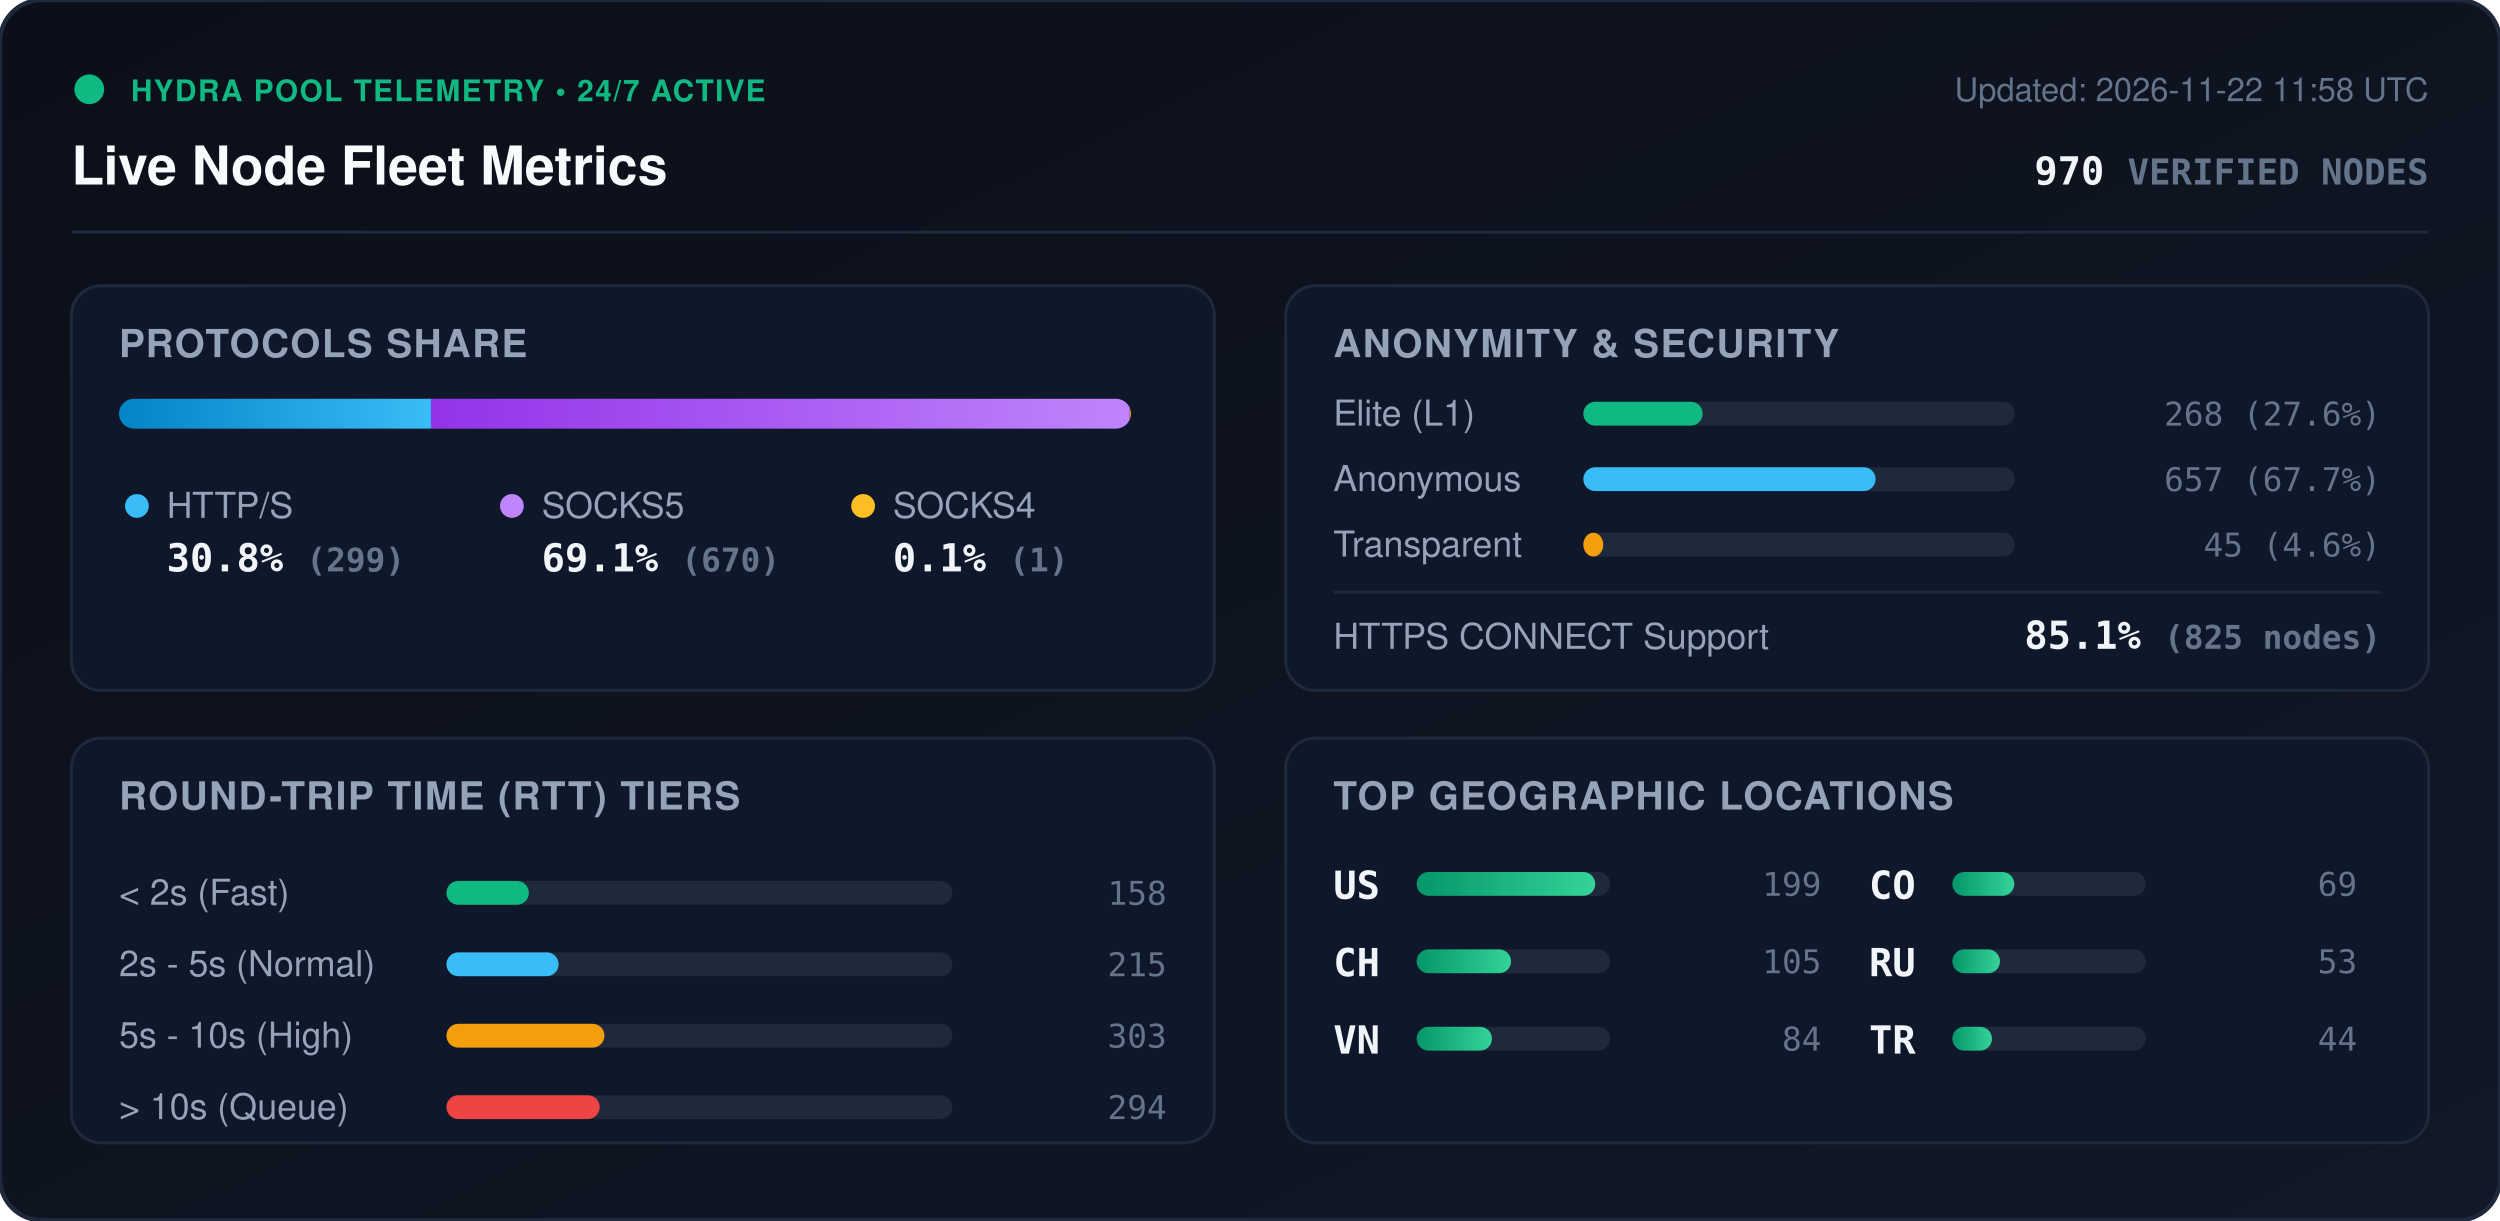
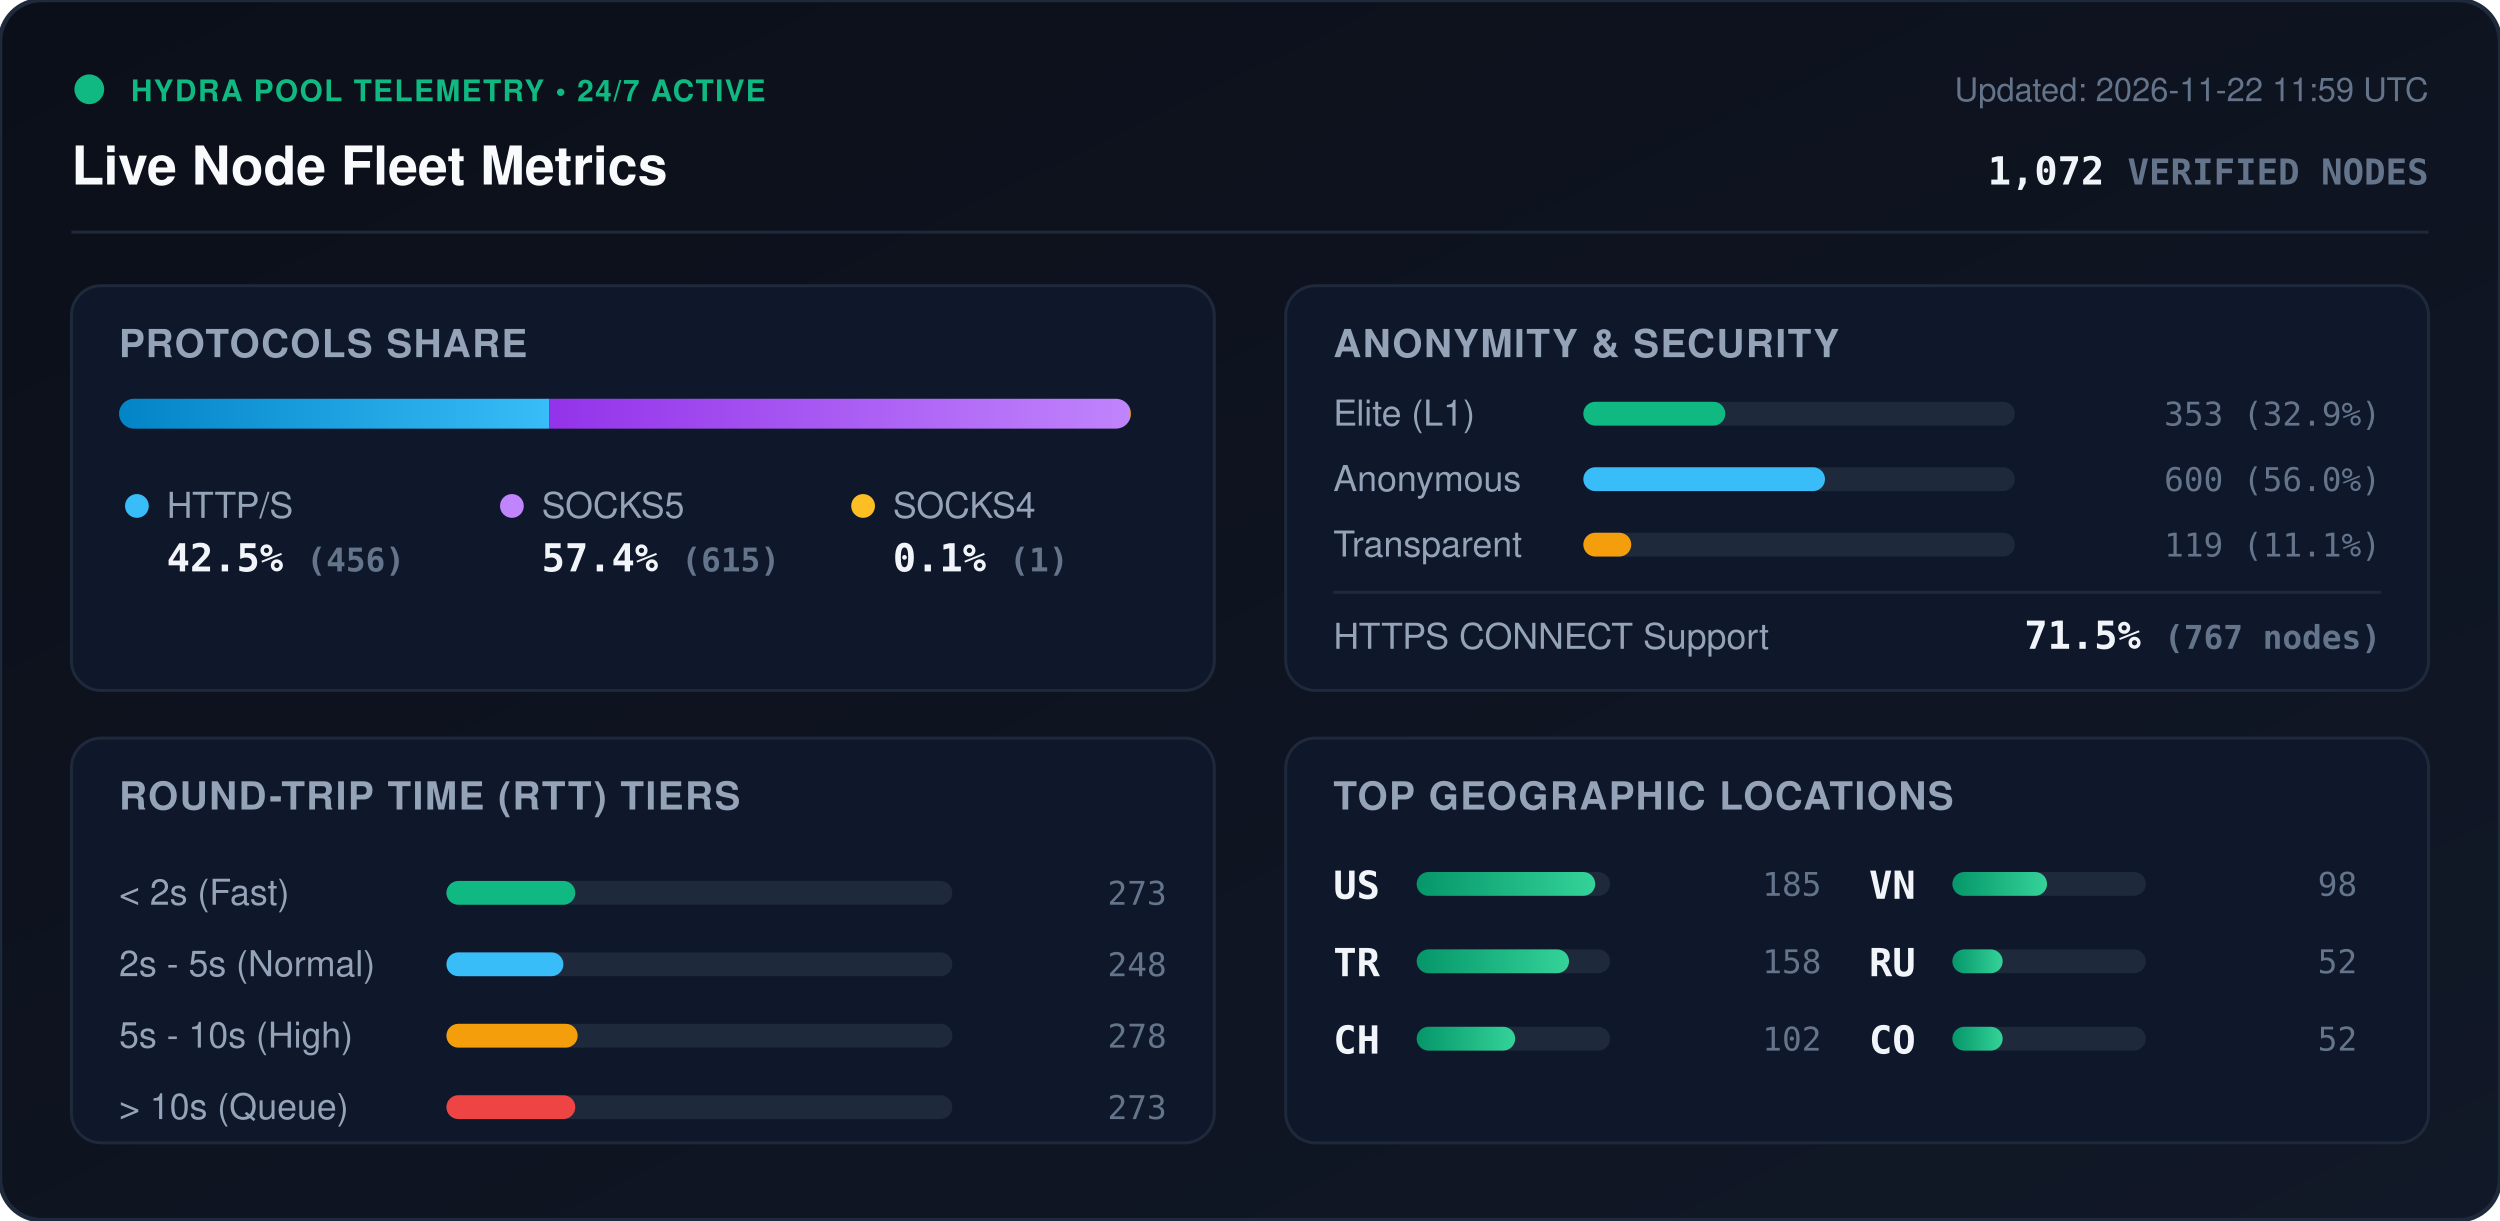
<svg xmlns="http://www.w3.org/2000/svg" viewBox="0 0 840 410" width="840" height="410" style="max-width: 100%; height: auto;">
  <defs>
    <linearGradient id="bg" x1="0%" y1="0%" x2="100%" y2="100%">
      <stop offset="0%" stop-color="#0b0f19" />
      <stop offset="100%" stop-color="#111827" />
    </linearGradient>
    <linearGradient id="bar-http" x1="0%" y1="0%" x2="100%" y2="0%">
      <stop offset="0%" stop-color="#0284c7" />
      <stop offset="100%" stop-color="#38bdf8" />
    </linearGradient>
    <linearGradient id="bar-socks5" x1="0%" y1="0%" x2="100%" y2="0%">
      <stop offset="0%" stop-color="#9333ea" />
      <stop offset="100%" stop-color="#c084fc" />
    </linearGradient>
    <linearGradient id="bar-socks4" x1="0%" y1="0%" x2="100%" y2="0%">
      <stop offset="0%" stop-color="#d97706" />
      <stop offset="100%" stop-color="#fbbf24" />
    </linearGradient>
    <linearGradient id="bar-green" x1="0%" y1="0%" x2="100%" y2="0%">
      <stop offset="0%" stop-color="#059669" />
      <stop offset="100%" stop-color="#34d399" />
    </linearGradient>
    <clipPath id="prog-track-clip">
      <rect width="340.0" height="10" rx="5" />
    </clipPath>
    <style>
      .title { font: 700 18px -apple-system, BlinkMacSystemFont, 'Segoe UI', Helvetica, Arial, sans-serif; fill: #f8fafc; }
      .sub { font: 500 11px -apple-system, BlinkMacSystemFont, 'Segoe UI', Helvetica, Arial, sans-serif; fill: #64748b; }
      .section-hdr { font: 600 13px -apple-system, BlinkMacSystemFont, 'Segoe UI', Helvetica, Arial, sans-serif; fill: #94a3b8; letter-spacing: 0.5px; }
      .metric-val { font: 700 13px -apple-system, BlinkMacSystemFont, 'Segoe UI', Helvetica, Arial, sans-serif; fill: #f1f5f9; }
      .metric-lbl { font: 500 12px -apple-system, BlinkMacSystemFont, 'Segoe UI', Helvetica, Arial, sans-serif; fill: #94a3b8; }
      .badge-txt { font: 700 10px -apple-system, BlinkMacSystemFont, 'Segoe UI', Helvetica, Arial, sans-serif; fill: #10b981; letter-spacing: 0.5px; }
      .mono { font-family: ui-monospace, SFMono-Regular, Menlo, Monaco, Consolas, monospace; }
      .pulse { animation: beacon 2s infinite ease-in-out; }
      @keyframes beacon { 0%, 100% { opacity: 1; } 50% { opacity: 0.35; } }
    </style>
  </defs>
  <rect width="840" height="410" rx="14" fill="url(#bg)" stroke="#1e293b" stroke-width="1.5" />
  <g transform="translate(24, 24)">
    <circle cx="6" cy="6" r="5" fill="#10b981" class="pulse" />
    <text x="20" y="10" class="badge-txt">HYDRA POOL TELEMETRY • 24/7 ACTIVE</text>
    <text x="0" y="38" class="title">Live Node Fleet Metrics</text>
-     <text x="792" y="10" text-anchor="end" class="sub">Updated: 2026-11-22 11:58 UTC</text>
-     <text x="792" y="38" text-anchor="end" class="metric-val mono" fill="#38bdf8">970 <tspan font-size="12" fill="#64748b">VERIFIED NODES</tspan>
+     <text x="792" y="10" text-anchor="end" class="sub">Updated: 2026-11-22 11:59 UTC</text>
+     <text x="792" y="38" text-anchor="end" class="metric-val mono" fill="#38bdf8">1,072 <tspan font-size="12" fill="#64748b">VERIFIED NODES</tspan>
    </text>
  </g>
  <line x1="24" y1="78" x2="816" y2="78" stroke="#1e293b" stroke-width="1" />
  <g transform="translate(24, 96)">
    <rect width="384" height="136" rx="10" fill="#0f172a" stroke="#1e293b" />
    <text x="16" y="24" class="section-hdr">PROTOCOLS SHARE</text>
    <g transform="translate(16, 38)">
      <rect width="340.0" height="10" rx="5" fill="#1e293b" />
      <g clip-path="url(#prog-track-clip)">
-         <rect x="0" width="104.8" height="10" fill="url(#bar-http)" />
-         <rect x="104.8" width="234.8" height="10" fill="url(#bar-socks5)" />
-         <rect x="339.6" width="0.4" height="10" fill="url(#bar-socks4)" />
+         <rect x="0" width="144.6" height="10" fill="url(#bar-http)" />
+         <rect x="144.6" width="195.1" height="10" fill="url(#bar-socks5)" />
+         <rect x="339.7" width="0.3" height="10" fill="url(#bar-socks4)" />
      </g>
    </g>
    <g transform="translate(16, 68)">
      <circle cx="6" cy="6" r="4" fill="#38bdf8" />
      <text x="16" y="10" class="metric-lbl">HTTP/S</text>
-       <text x="16" y="28" class="metric-val mono">30.8% <tspan font-size="11" fill="#64748b">(299)</tspan>
+       <text x="16" y="28" class="metric-val mono">42.5% <tspan font-size="11" fill="#64748b">(456)</tspan>
      </text>
      <circle cx="132" cy="6" r="4" fill="#c084fc" />
      <text x="142" y="10" class="metric-lbl">SOCKS5</text>
-       <text x="142" y="28" class="metric-val mono">69.1% <tspan font-size="11" fill="#64748b">(670)</tspan>
+       <text x="142" y="28" class="metric-val mono">57.4% <tspan font-size="11" fill="#64748b">(615)</tspan>
      </text>
      <circle cx="250" cy="6" r="4" fill="#fbbf24" />
      <text x="260" y="10" class="metric-lbl">SOCKS4</text>
      <text x="260" y="28" class="metric-val mono">0.1% <tspan font-size="11" fill="#64748b">(1)</tspan>
      </text>
    </g>
  </g>
  <g transform="translate(432, 96)">
    <rect width="384" height="136" rx="10" fill="#0f172a" stroke="#1e293b" />
    <text x="16" y="24" class="section-hdr">ANONYMITY &amp; SECURITY</text>
    <text x="16" y="47" class="metric-lbl">Elite (L1)</text>
    <rect x="100" y="39" width="145.0" height="8" rx="4" fill="#1e293b" />
-     <rect x="100" y="39" width="40.1" height="8" rx="4" fill="#10b981" />
-     <text x="368" y="47" text-anchor="end" class="mono sub" fill="#e2e8f0">268 (27.6%)</text>
+     <rect x="100" y="39" width="47.7" height="8" rx="4" fill="#10b981" />
+     <text x="368" y="47" text-anchor="end" class="mono sub" fill="#e2e8f0">353 (32.9%)</text>
    <text x="16" y="69" class="metric-lbl">Anonymous</text>
    <rect x="100" y="61" width="145.0" height="8" rx="4" fill="#1e293b" />
-     <rect x="100" y="61" width="98.2" height="8" rx="4" fill="#38bdf8" />
-     <text x="368" y="69" text-anchor="end" class="mono sub" fill="#e2e8f0">657 (67.7%)</text>
+     <rect x="100" y="61" width="81.2" height="8" rx="4" fill="#38bdf8" />
+     <text x="368" y="69" text-anchor="end" class="mono sub" fill="#e2e8f0">600 (56.0%)</text>
    <text x="16" y="91" class="metric-lbl">Transparent</text>
    <rect x="100" y="83" width="145.0" height="8" rx="4" fill="#1e293b" />
-     <rect x="100" y="83" width="6.7" height="8" rx="4" fill="#f59e0b" />
-     <text x="368" y="91" text-anchor="end" class="mono sub" fill="#e2e8f0">45 (4.6%)</text>
+     <rect x="100" y="83" width="16.1" height="8" rx="4" fill="#f59e0b" />
+     <text x="368" y="91" text-anchor="end" class="mono sub" fill="#e2e8f0">119 (11.1%)</text>
    <line x1="16" y1="103" x2="368" y2="103" stroke="#1e293b" stroke-width="1" />
    <text x="16" y="122" class="metric-lbl">HTTPS CONNECT Support</text>
-     <text x="368" y="122" text-anchor="end" class="metric-val mono" fill="#34d399">85.1% <tspan font-size="11" fill="#64748b">(825 nodes)</tspan>
+     <text x="368" y="122" text-anchor="end" class="metric-val mono" fill="#34d399">71.5% <tspan font-size="11" fill="#64748b">(767 nodes)</tspan>
    </text>
  </g>
  <g transform="translate(24, 248)">
    <rect width="384" height="136" rx="10" fill="#0f172a" stroke="#1e293b" />
    <text x="16" y="24" class="section-hdr">ROUND-TRIP TIME (RTT) TIERS</text>
    <g transform="translate(16, 42)">
      <text x="0" y="14" class="metric-lbl">&lt; 2s (Fast)</text>
      <rect x="110" y="6" width="170" height="8" rx="4" fill="#1e293b" />
-       <rect x="110" y="6" width="27.7" height="8" rx="4" fill="#10b981" />
-       <text x="352" y="14" text-anchor="end" class="mono sub">158</text>
+       <rect x="110" y="6" width="43.3" height="8" rx="4" fill="#10b981" />
+       <text x="352" y="14" text-anchor="end" class="mono sub">273</text>
      <text x="0" y="38" class="metric-lbl">2s - 5s (Normal)</text>
      <rect x="110" y="30" width="170" height="8" rx="4" fill="#1e293b" />
-       <rect x="110" y="30" width="37.7" height="8" rx="4" fill="#38bdf8" />
-       <text x="352" y="38" text-anchor="end" class="mono sub">215</text>
+       <rect x="110" y="30" width="39.3" height="8" rx="4" fill="#38bdf8" />
+       <text x="352" y="38" text-anchor="end" class="mono sub">248</text>
      <text x="0" y="62" class="metric-lbl">5s - 10s (High)</text>
      <rect x="110" y="54" width="170" height="8" rx="4" fill="#1e293b" />
-       <rect x="110" y="54" width="53.1" height="8" rx="4" fill="#f59e0b" />
-       <text x="352" y="62" text-anchor="end" class="mono sub">303</text>
+       <rect x="110" y="54" width="44.1" height="8" rx="4" fill="#f59e0b" />
+       <text x="352" y="62" text-anchor="end" class="mono sub">278</text>
      <text x="0" y="86" class="metric-lbl">&gt; 10s (Queue)</text>
      <rect x="110" y="78" width="170" height="8" rx="4" fill="#1e293b" />
-       <rect x="110" y="78" width="51.5" height="8" rx="4" fill="#ef4444" />
-       <text x="352" y="86" text-anchor="end" class="mono sub">294</text>
+       <rect x="110" y="78" width="43.3" height="8" rx="4" fill="#ef4444" />
+       <text x="352" y="86" text-anchor="end" class="mono sub">273</text>
    </g>
  </g>
  <g transform="translate(432, 248)">
    <rect width="384" height="136" rx="10" fill="#0f172a" stroke="#1e293b" />
    <text x="16" y="24" class="section-hdr">TOP GEOGRAPHIC LOCATIONS</text>
    <g transform="translate(16, 42)">
      <g transform="translate(0, 0)">
        <text x="0" y="12" class="mono metric-val" font-size="12">US</text>
        <rect x="28" y="3" width="65" height="8" rx="4" fill="#1e293b" />
        <rect x="28" y="3" width="60.0" height="8" rx="4" fill="url(#bar-green)" />
-         <text x="164" y="11" text-anchor="end" class="mono sub">199</text>
+         <text x="164" y="11" text-anchor="end" class="mono sub">185</text>
      </g>
      <g transform="translate(0, 26)">
+         <text x="0" y="12" class="mono metric-val" font-size="12">TR</text>
+         <rect x="28" y="3" width="65" height="8" rx="4" fill="#1e293b" />
+         <rect x="28" y="3" width="51.2" height="8" rx="4" fill="url(#bar-green)" />
+         <text x="164" y="11" text-anchor="end" class="mono sub">158</text>
+       </g>
+       <g transform="translate(0, 52)">
        <text x="0" y="12" class="mono metric-val" font-size="12">CH</text>
        <rect x="28" y="3" width="65" height="8" rx="4" fill="#1e293b" />
-         <rect x="28" y="3" width="31.7" height="8" rx="4" fill="url(#bar-green)" />
-         <text x="164" y="11" text-anchor="end" class="mono sub">105</text>
+         <rect x="28" y="3" width="33.1" height="8" rx="4" fill="url(#bar-green)" />
+         <text x="164" y="11" text-anchor="end" class="mono sub">102</text>
      </g>
-       <g transform="translate(0, 52)">
+       <g transform="translate(180, 0)">
        <text x="0" y="12" class="mono metric-val" font-size="12">VN</text>
        <rect x="28" y="3" width="65" height="8" rx="4" fill="#1e293b" />
-         <rect x="28" y="3" width="25.3" height="8" rx="4" fill="url(#bar-green)" />
-         <text x="164" y="11" text-anchor="end" class="mono sub">84</text>
-       </g>
-       <g transform="translate(180, 0)">
-         <text x="0" y="12" class="mono metric-val" font-size="12">CO</text>
-         <rect x="28" y="3" width="65" height="8" rx="4" fill="#1e293b" />
-         <rect x="28" y="3" width="20.8" height="8" rx="4" fill="url(#bar-green)" />
-         <text x="164" y="11" text-anchor="end" class="mono sub">69</text>
+         <rect x="28" y="3" width="31.8" height="8" rx="4" fill="url(#bar-green)" />
+         <text x="164" y="11" text-anchor="end" class="mono sub">98</text>
      </g>
      <g transform="translate(180, 26)">
        <text x="0" y="12" class="mono metric-val" font-size="12">RU</text>
        <rect x="28" y="3" width="65" height="8" rx="4" fill="#1e293b" />
-         <rect x="28" y="3" width="16.0" height="8" rx="4" fill="url(#bar-green)" />
-         <text x="164" y="11" text-anchor="end" class="mono sub">53</text>
+         <rect x="28" y="3" width="16.9" height="8" rx="4" fill="url(#bar-green)" />
+         <text x="164" y="11" text-anchor="end" class="mono sub">52</text>
      </g>
      <g transform="translate(180, 52)">
-         <text x="0" y="12" class="mono metric-val" font-size="12">TR</text>
+         <text x="0" y="12" class="mono metric-val" font-size="12">CO</text>
        <rect x="28" y="3" width="65" height="8" rx="4" fill="#1e293b" />
-         <rect x="28" y="3" width="13.3" height="8" rx="4" fill="url(#bar-green)" />
-         <text x="164" y="11" text-anchor="end" class="mono sub">44</text>
+         <rect x="28" y="3" width="16.9" height="8" rx="4" fill="url(#bar-green)" />
+         <text x="164" y="11" text-anchor="end" class="mono sub">52</text>
      </g>
    </g>
  </g>
</svg>
